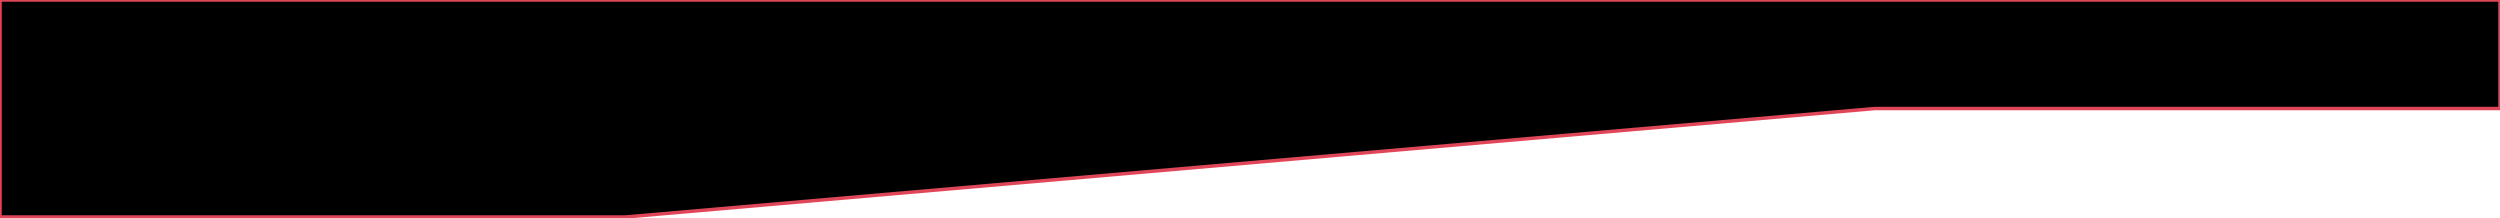
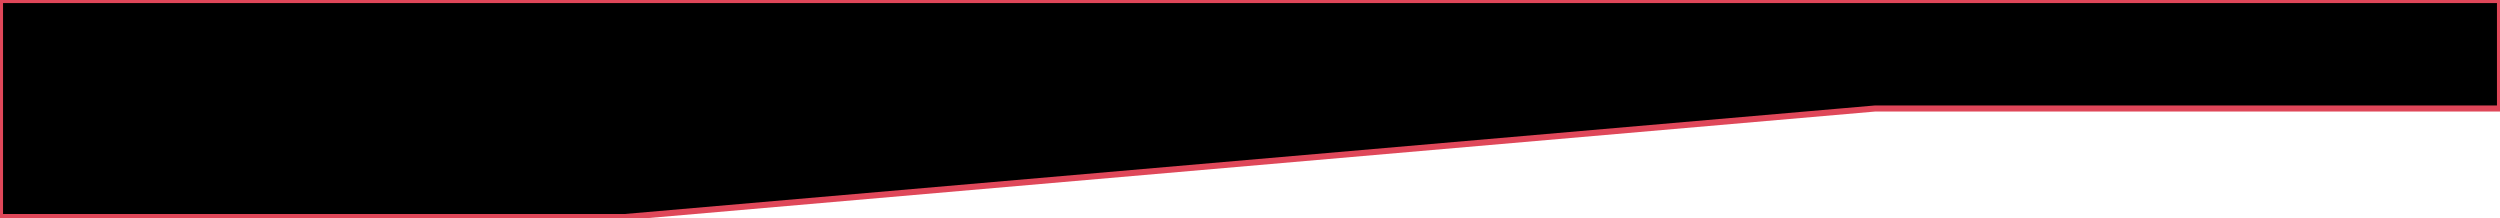
<svg xmlns="http://www.w3.org/2000/svg" viewBox="0 0 2880 250" fill="none">
-   <path d="M0 0h2880v125h-720L720 250H0V0z" fill="currentColor" stroke="#df4759" stroke-width="4" />
+   <path d="M0 0h2880v125h-720L720 250H0V0z" fill="currentColor" stroke="#df4759" stroke-width="7" />
</svg>
